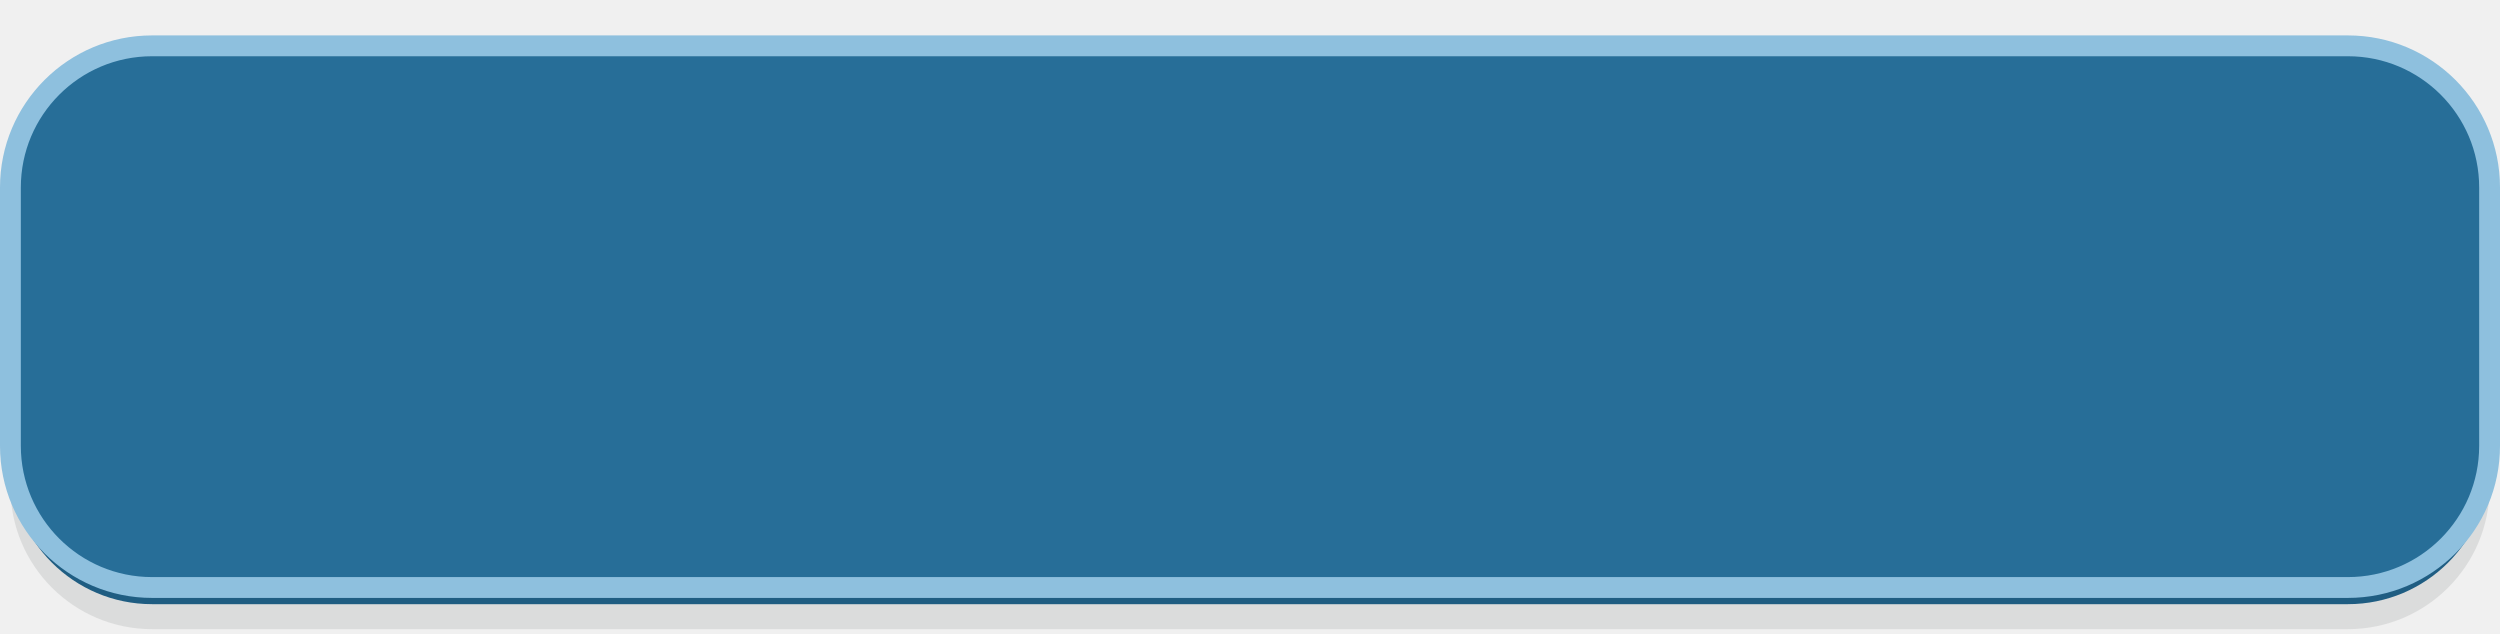
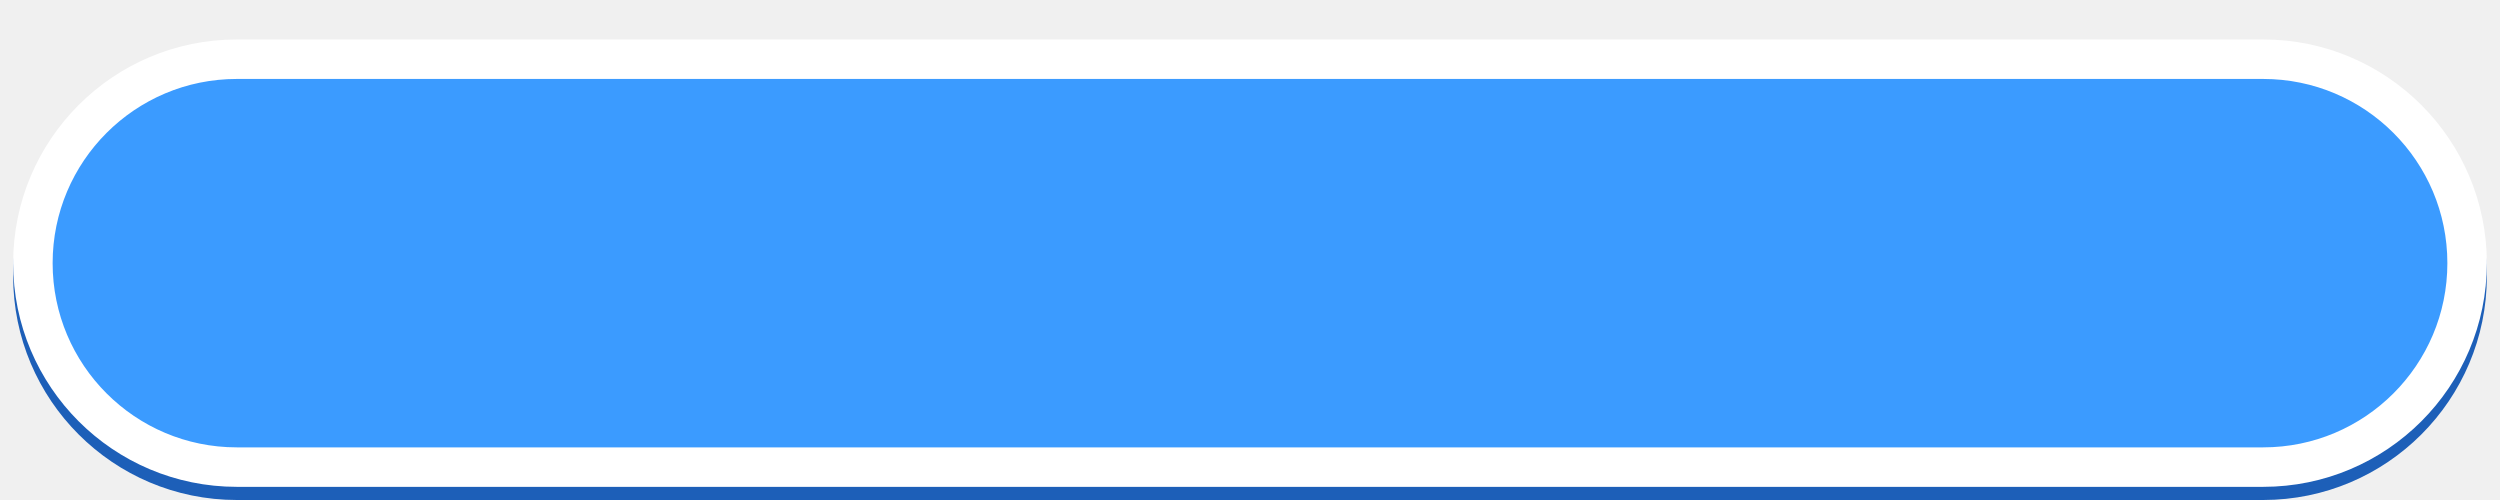
- <svg xmlns="http://www.w3.org/2000/svg" viewBox="0 0 300 76" width="300" height="76">
-   <rect x="1.25" y="10.5" width="297.5" height="65" rx="17" fill="#1E2830" fill-opacity="0.1" />
-   <rect x="1.25" y="7.5" width="297.5" height="65" rx="17" fill="#1F5D82" />
-   <rect x="1.25" y="5.5" width="297.5" height="65" rx="17" fill="#276E98" stroke="#8EC0DE" stroke-width="2.5" />
+ <svg xmlns="http://www.w3.org/2000/svg" viewBox="0 0 190 38" width="190" height="38">
+   <rect x="1" y="4" width="188" height="34" rx="17" fill="#1D5FB8" />
+   <rect x="2.5" y="4.5" width="185" height="31" rx="15.5" fill="#3B9BFF" stroke="#fff" stroke-width="3" />
</svg>
